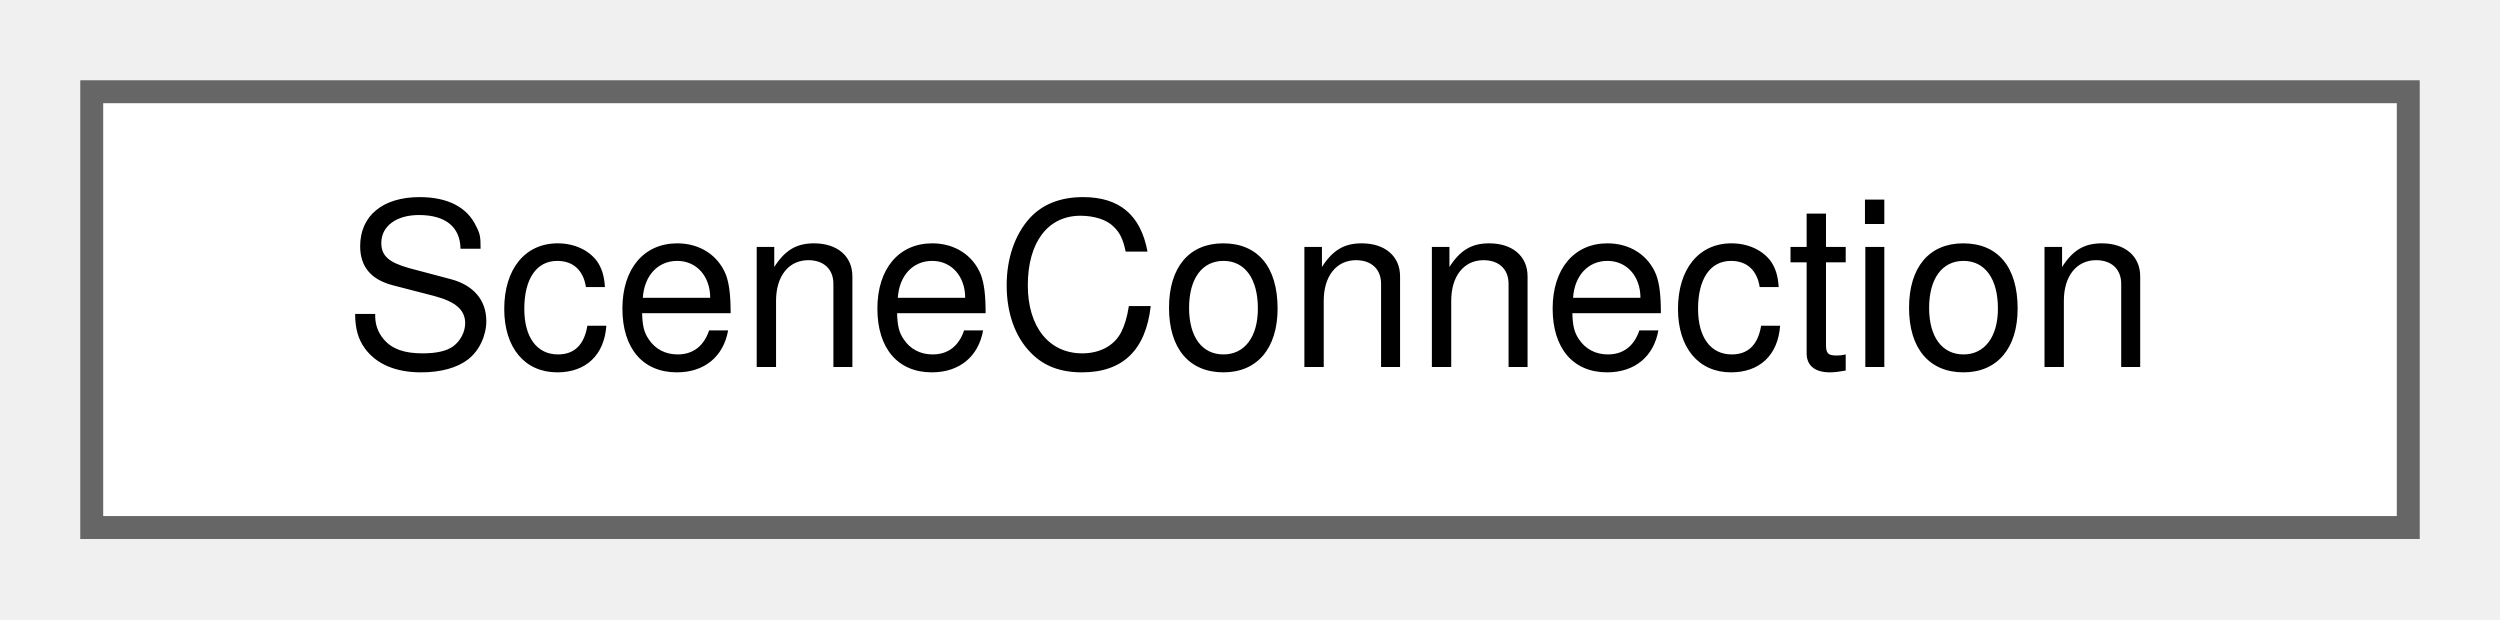
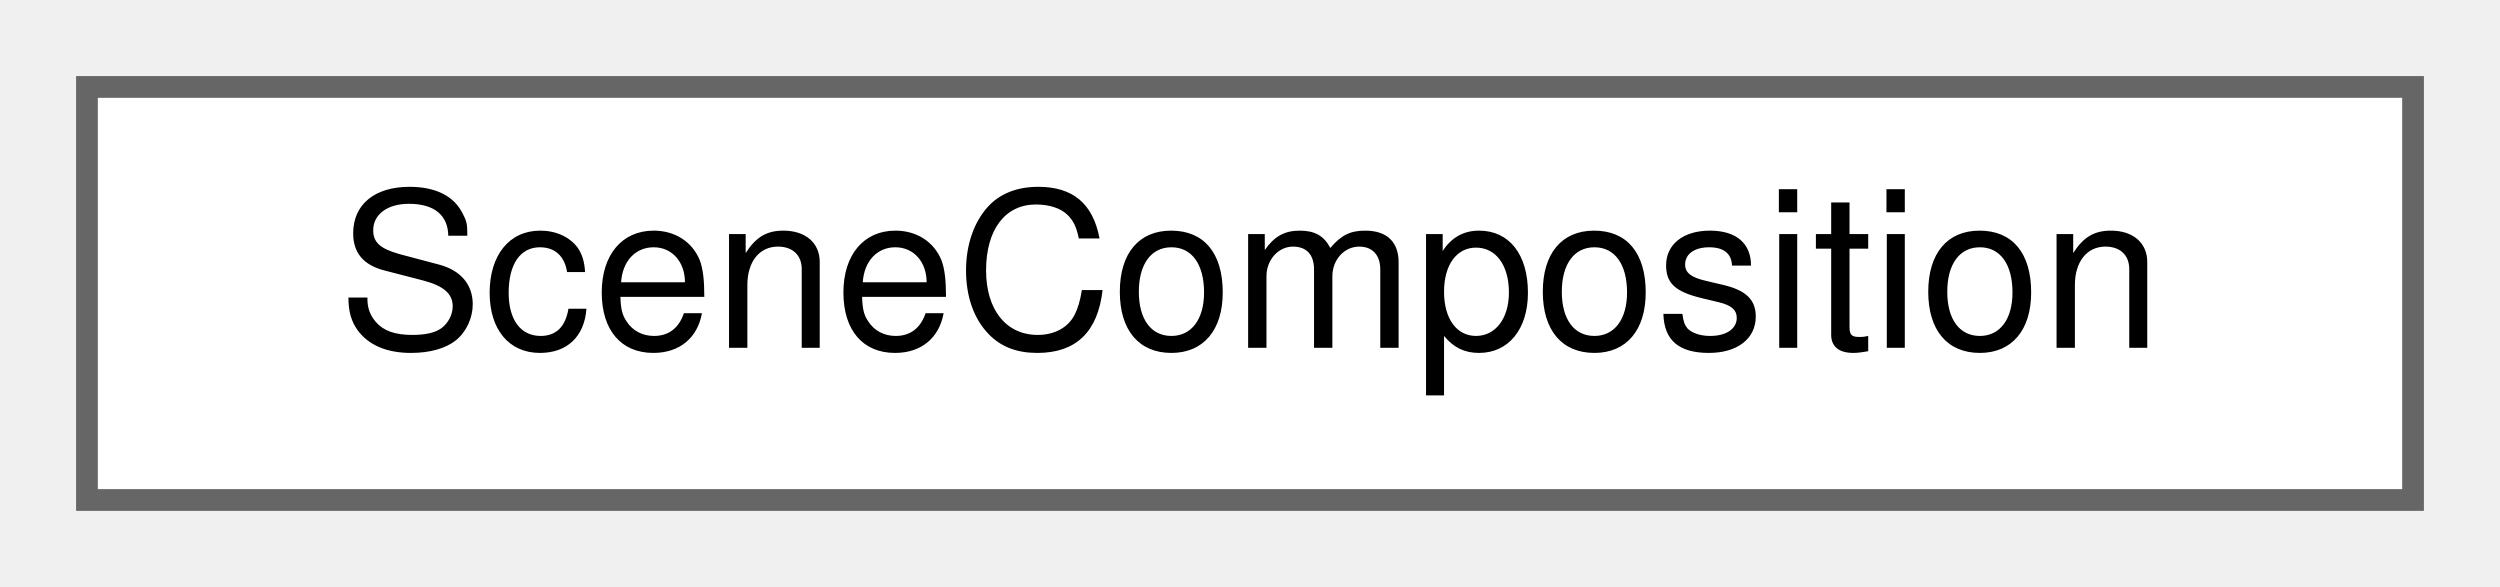
- <svg xmlns="http://www.w3.org/2000/svg" xmlns:xlink="http://www.w3.org/1999/xlink" width="109pt" height="27pt" viewBox="0.00 0.00 109.00 27.00">
+ <svg xmlns="http://www.w3.org/2000/svg" xmlns:xlink="http://www.w3.org/1999/xlink" width="115pt" height="27pt" viewBox="0.00 0.00 115.00 27.00">
  <g id="graph0" class="graph" transform="scale(1 1) rotate(0) translate(4 23)">
    <g id="Node000000" class="node">
      <g id="a_Node000000">
-         <a xlink:href="struct_scene_connection.html" target="_top" xlink:title="A connection between two nodes. Each pair of blocks that hold its nodes gives a switch section.">
-           <polygon fill="white" stroke="#666666" points="101,-19 0,-19 0,0 101,0 101,-19" />
-           <text text-anchor="middle" x="50.5" y="-7" font-family="Helvetica,sans-Serif" font-size="10.00">SceneConnection</text>
+         <a xlink:href="struct_scene_composition.html" target="_top" xlink:title="A composition: the train units that run together as one train.">
+           <polygon fill="white" stroke="#666666" points="107,-19 0,-19 0,0 107,0 107,-19" />
+           <text text-anchor="middle" x="53.5" y="-7" font-family="Helvetica,sans-Serif" font-size="10.00">SceneComposition</text>
        </a>
      </g>
    </g>
  </g>
</svg>
